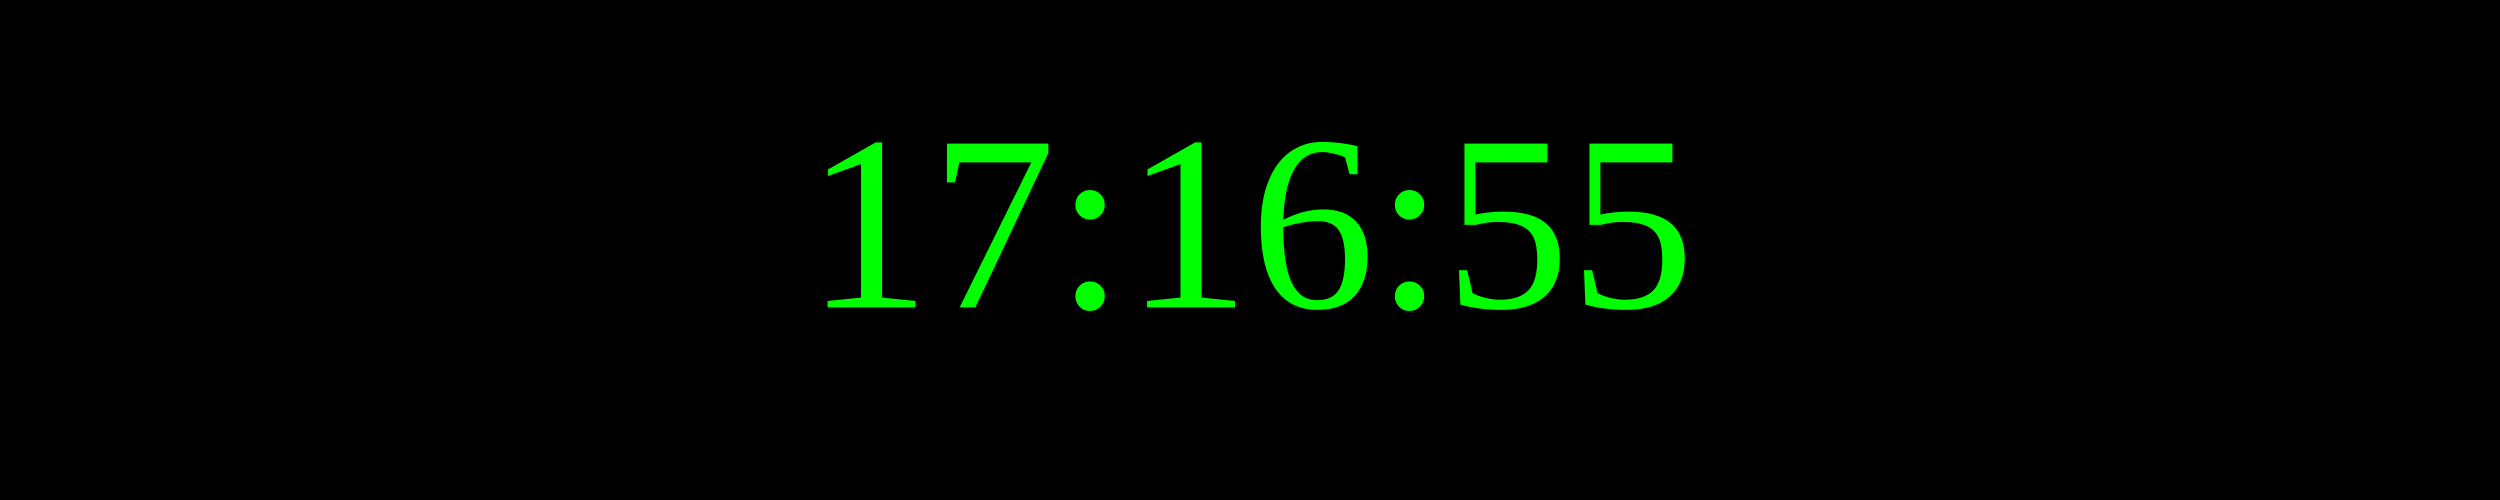
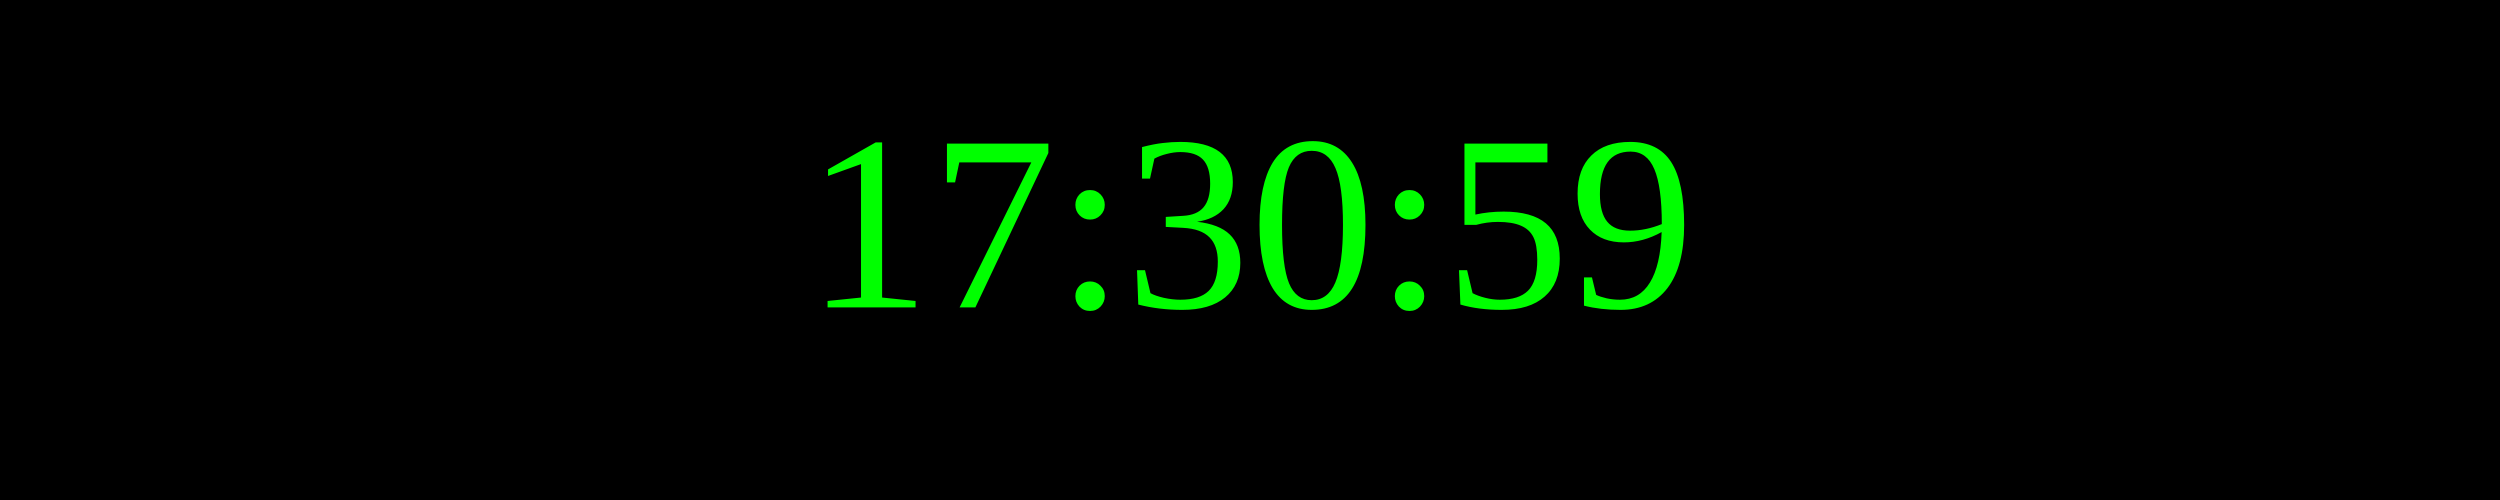
<svg xmlns="http://www.w3.org/2000/svg" width="250" height="50">
  <rect width="100%" height="100%" fill="black" />
  <text x="50%" y="50%" font-size="25" fill="lime" text-anchor="middle" dominant-baseline="middle">
- 17:16:55
+ 17:30:59
</text>
</svg>
